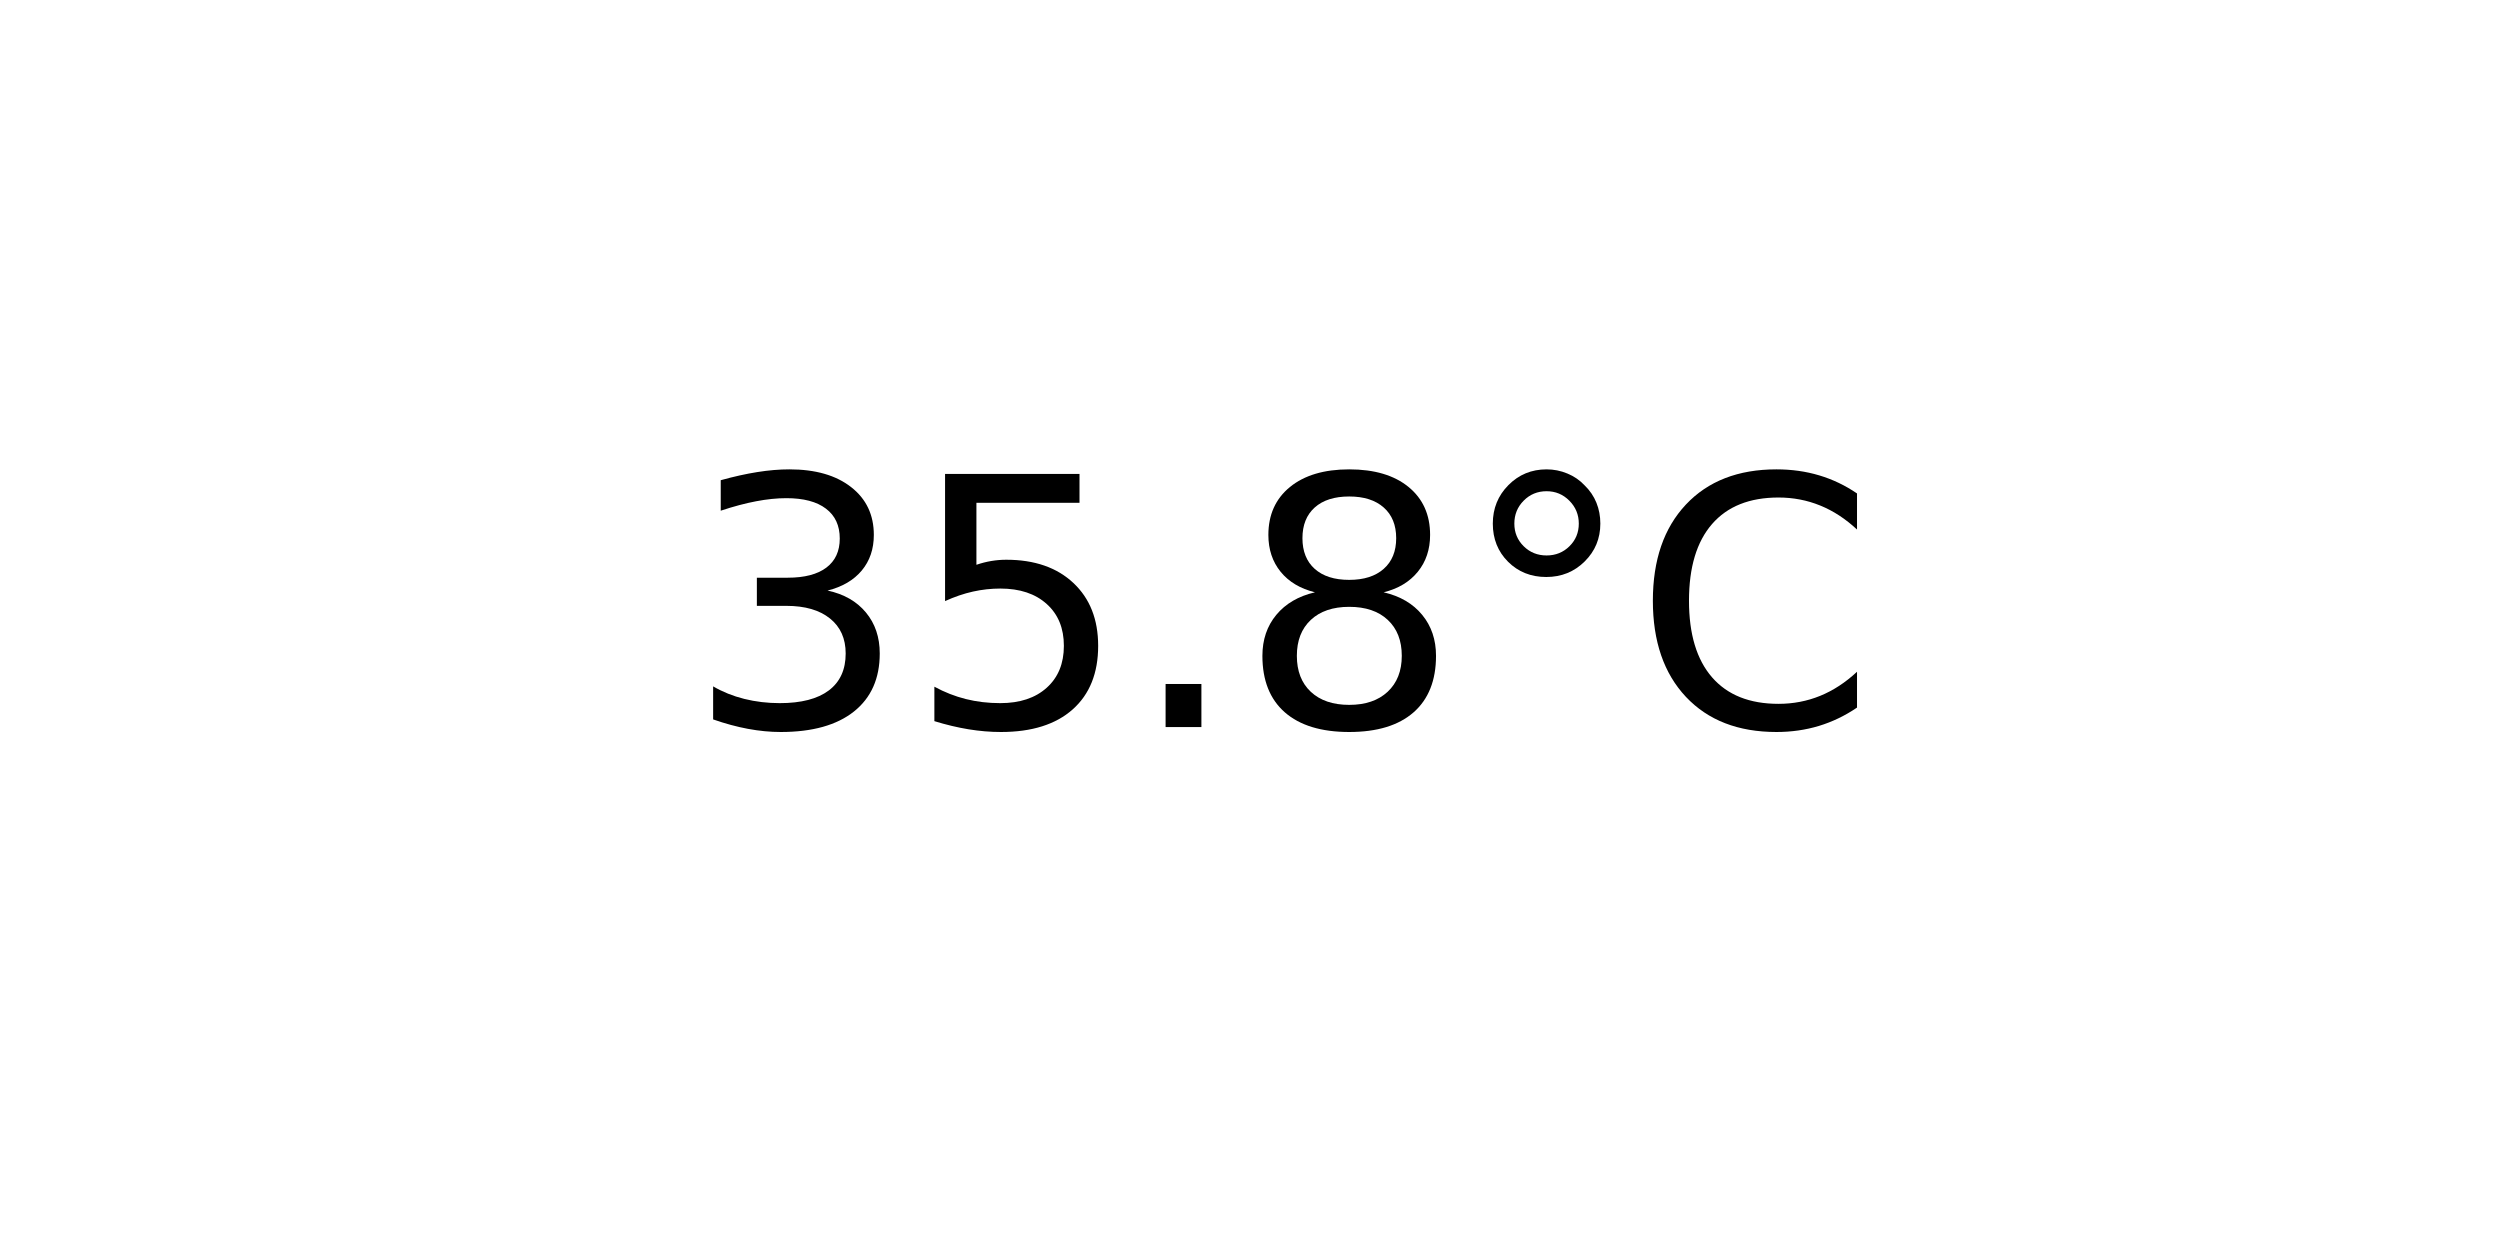
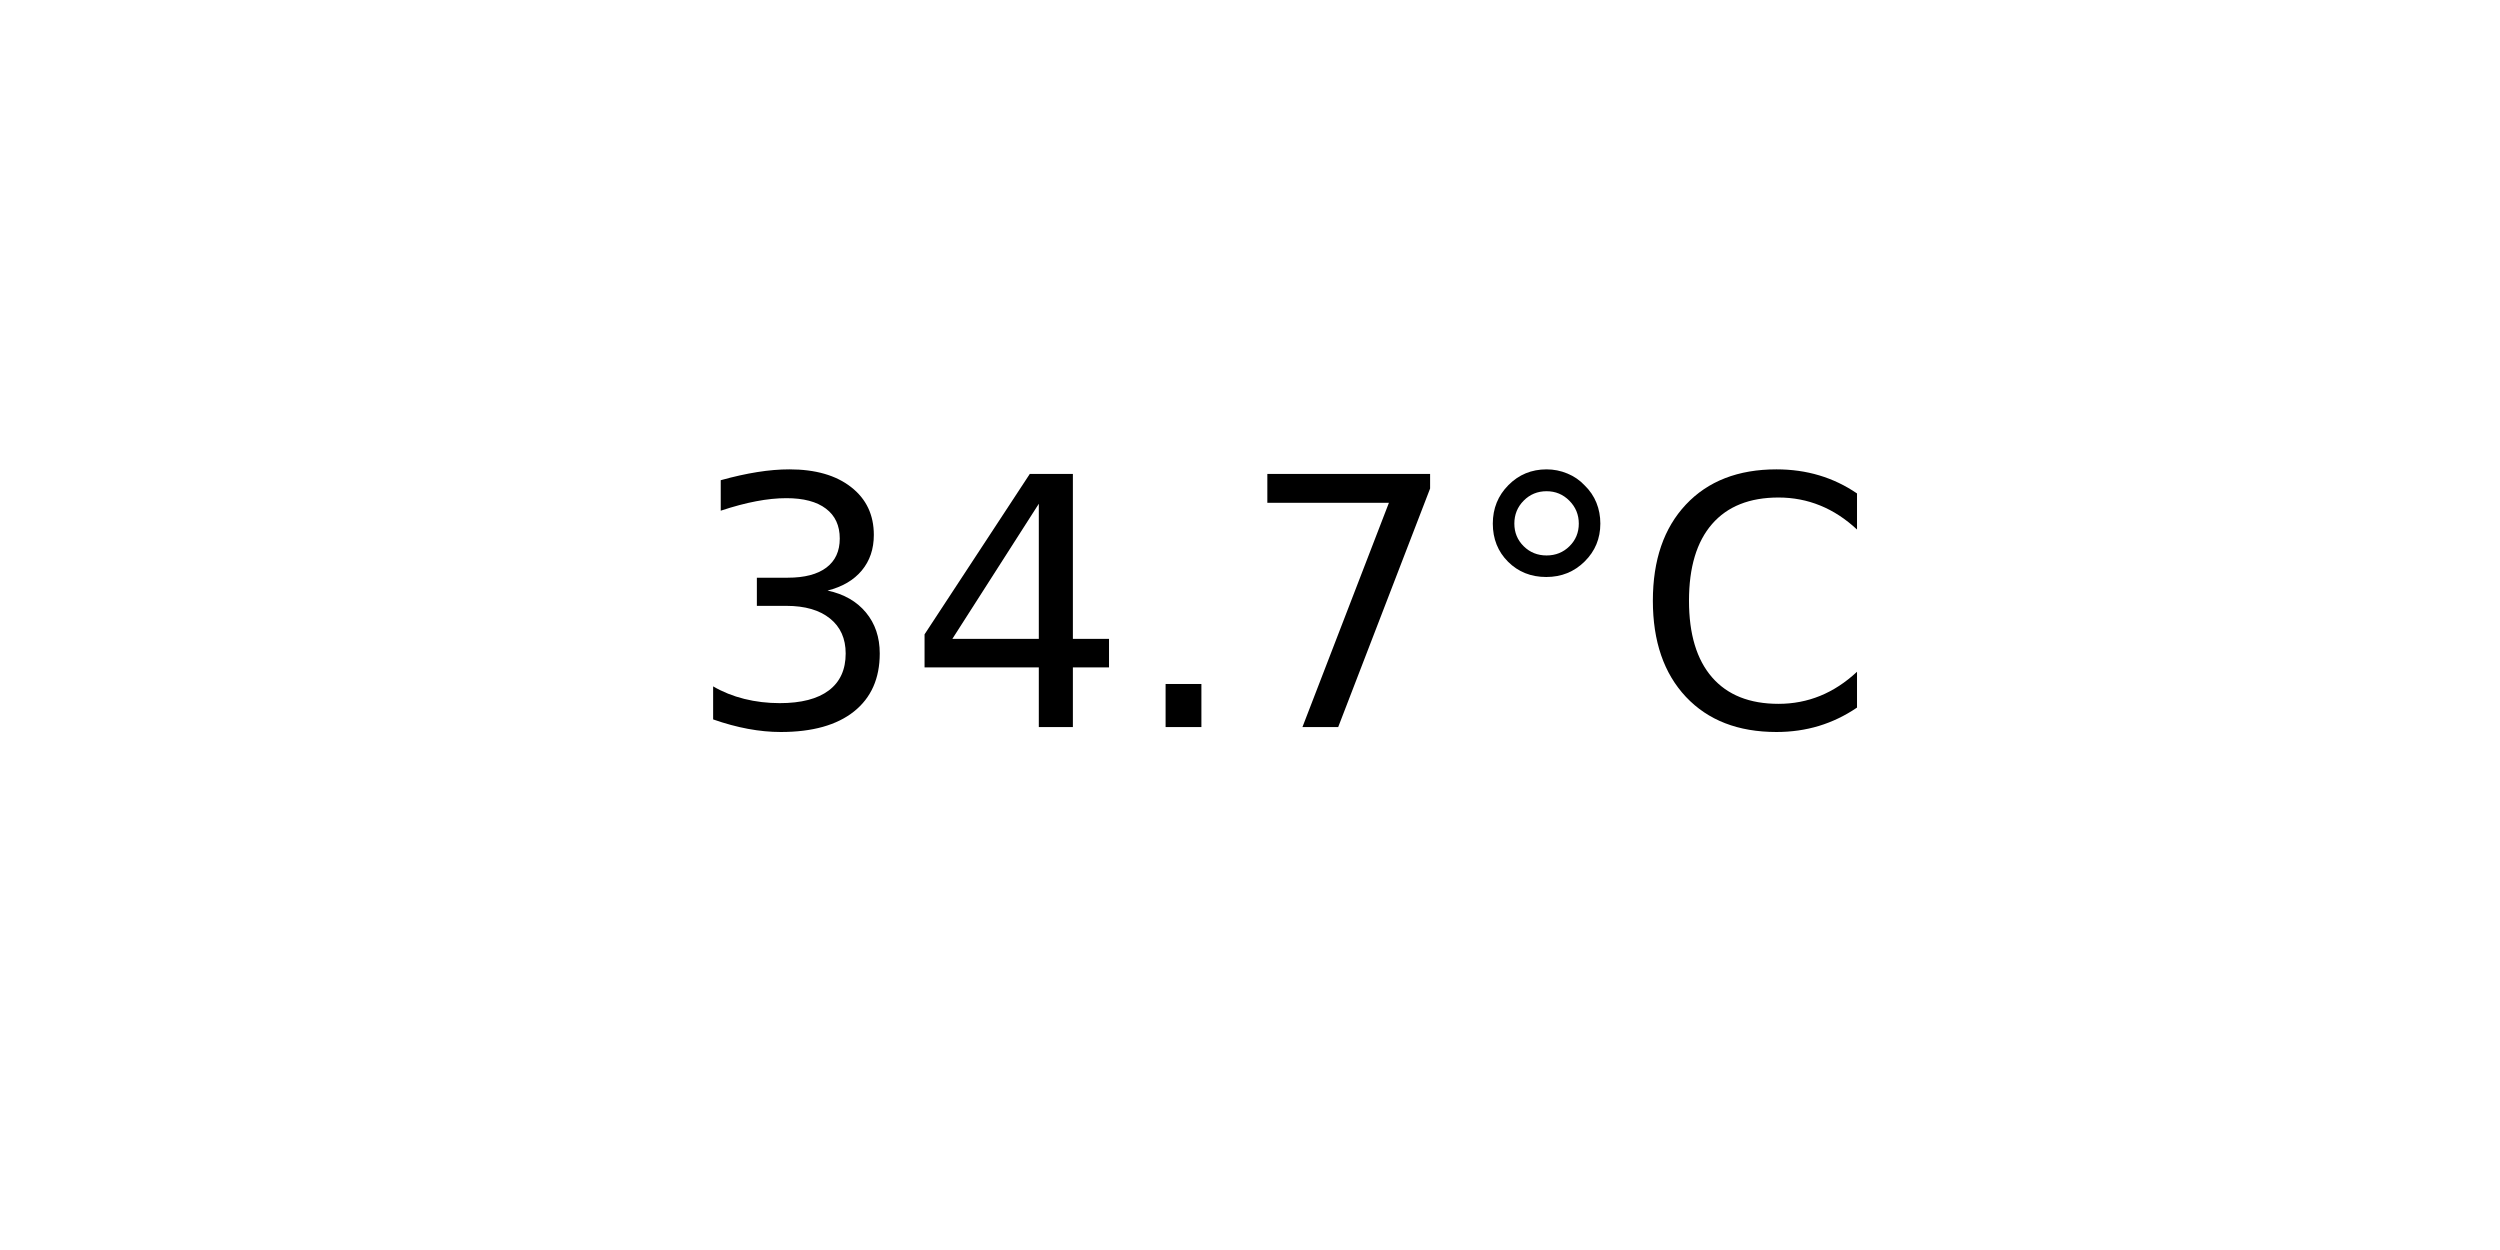
<svg xmlns="http://www.w3.org/2000/svg" xmlns:xlink="http://www.w3.org/1999/xlink" width="72pt" height="36pt" viewBox="0 0 72 36" version="1.1">
  <defs>
    <style type="text/css">*{stroke-linejoin: round; stroke-linecap: butt}</style>
  </defs>
  <g id="figure_1">
    <g id="axes_1">
      <g id="text_1">
        <g transform="translate(19.77578 20.93937) scale(0.1 -0.1)">
          <defs>
            <path id="DejaVuSans-33" d="M 2597 2516  Q 3050 2419 3304 2112  Q 3559 1806 3559 1356  Q 3559 666 3084 287  Q 2609 -91 1734 -91  Q 1441 -91 1130 -33  Q 819 25 488 141  L 488 750  Q 750 597 1062 519  Q 1375 441 1716 441  Q 2309 441 2620 675  Q 2931 909 2931 1356  Q 2931 1769 2642 2001  Q 2353 2234 1838 2234  L 1294 2234  L 1294 2753  L 1863 2753  Q 2328 2753 2575 2939  Q 2822 3125 2822 3475  Q 2822 3834 2567 4026  Q 2313 4219 1838 4219  Q 1578 4219 1281 4162  Q 984 4106 628 3988  L 628 4550  Q 988 4650 1302 4700  Q 1616 4750 1894 4750  Q 2613 4750 3031 4423  Q 3450 4097 3450 3541  Q 3450 3153 3228 2886  Q 3006 2619 2597 2516  z " transform="scale(0.015625)" />
-             <path id="DejaVuSans-35" d="M 691 4666  L 3169 4666  L 3169 4134  L 1269 4134  L 1269 2991  Q 1406 3038 1543 3061  Q 1681 3084 1819 3084  Q 2600 3084 3056 2656  Q 3513 2228 3513 1497  Q 3513 744 3044 326  Q 2575 -91 1722 -91  Q 1428 -91 1123 -41  Q 819 9 494 109  L 494 744  Q 775 591 1075 516  Q 1375 441 1709 441  Q 2250 441 2565 725  Q 2881 1009 2881 1497  Q 2881 1984 2565 2268  Q 2250 2553 1709 2553  Q 1456 2553 1204 2497  Q 953 2441 691 2322  L 691 4666  z " transform="scale(0.015625)" />
+             <path id="DejaVuSans-34" d="M 2419 4116  L 825 1625  L 2419 1625  L 2419 4116  z M 2253 4666  L 3047 4666  L 3047 1625  L 3713 1625  L 3713 1100  L 3047 1100  L 3047 0  L 2419 0  L 2419 1100  L 313 1100  L 313 1709  L 2253 4666  z " transform="scale(0.015625)" />
            <path id="DejaVuSans-2e" d="M 684 794  L 1344 794  L 1344 0  L 684 0  L 684 794  z " transform="scale(0.015625)" />
-             <path id="DejaVuSans-38" d="M 2034 2216  Q 1584 2216 1326 1975  Q 1069 1734 1069 1313  Q 1069 891 1326 650  Q 1584 409 2034 409  Q 2484 409 2743 651  Q 3003 894 3003 1313  Q 3003 1734 2745 1975  Q 2488 2216 2034 2216  z M 1403 2484  Q 997 2584 770 2862  Q 544 3141 544 3541  Q 544 4100 942 4425  Q 1341 4750 2034 4750  Q 2731 4750 3128 4425  Q 3525 4100 3525 3541  Q 3525 3141 3298 2862  Q 3072 2584 2669 2484  Q 3125 2378 3379 2068  Q 3634 1759 3634 1313  Q 3634 634 3220 271  Q 2806 -91 2034 -91  Q 1263 -91 848 271  Q 434 634 434 1313  Q 434 1759 690 2068  Q 947 2378 1403 2484  z M 1172 3481  Q 1172 3119 1398 2916  Q 1625 2713 2034 2713  Q 2441 2713 2670 2916  Q 2900 3119 2900 3481  Q 2900 3844 2670 4047  Q 2441 4250 2034 4250  Q 1625 4250 1398 4047  Q 1172 3844 1172 3481  z " transform="scale(0.015625)" />
+             <path id="DejaVuSans-37" d="M 525 4666  L 3525 4666  L 3525 4397  L 1831 0  L 1172 0  L 2766 4134  L 525 4134  L 525 4666  z " transform="scale(0.015625)" />
            <path id="DejaVuSans-b0" d="M 1600 4347  Q 1350 4347 1178 4173  Q 1006 4000 1006 3750  Q 1006 3503 1178 3333  Q 1350 3163 1600 3163  Q 1850 3163 2022 3333  Q 2194 3503 2194 3750  Q 2194 3997 2020 4172  Q 1847 4347 1600 4347  z M 1600 4750  Q 1800 4750 1984 4673  Q 2169 4597 2303 4453  Q 2447 4313 2519 4134  Q 2591 3956 2591 3750  Q 2591 3338 2302 3052  Q 2013 2766 1594 2766  Q 1172 2766 890 3047  Q 609 3328 609 3750  Q 609 4169 896 4459  Q 1184 4750 1600 4750  z " transform="scale(0.015625)" />
            <path id="DejaVuSans-43" d="M 4122 4306  L 4122 3641  Q 3803 3938 3442 4084  Q 3081 4231 2675 4231  Q 1875 4231 1450 3742  Q 1025 3253 1025 2328  Q 1025 1406 1450 917  Q 1875 428 2675 428  Q 3081 428 3442 575  Q 3803 722 4122 1019  L 4122 359  Q 3791 134 3420 21  Q 3050 -91 2638 -91  Q 1578 -91 968 557  Q 359 1206 359 2328  Q 359 3453 968 4101  Q 1578 4750 2638 4750  Q 3056 4750 3426 4639  Q 3797 4528 4122 4306  z " transform="scale(0.015625)" />
          </defs>
          <use xlink:href="#DejaVuSans-33" />
-           <use xlink:href="#DejaVuSans-35" x="63.623" />
+           <use xlink:href="#DejaVuSans-34" x="63.623" />
          <use xlink:href="#DejaVuSans-2e" x="127.246" />
-           <use xlink:href="#DejaVuSans-38" x="159.033" />
+           <use xlink:href="#DejaVuSans-37" x="159.033" />
          <use xlink:href="#DejaVuSans-b0" x="222.656" />
          <use xlink:href="#DejaVuSans-43" x="272.656" />
        </g>
      </g>
    </g>
  </g>
</svg>
